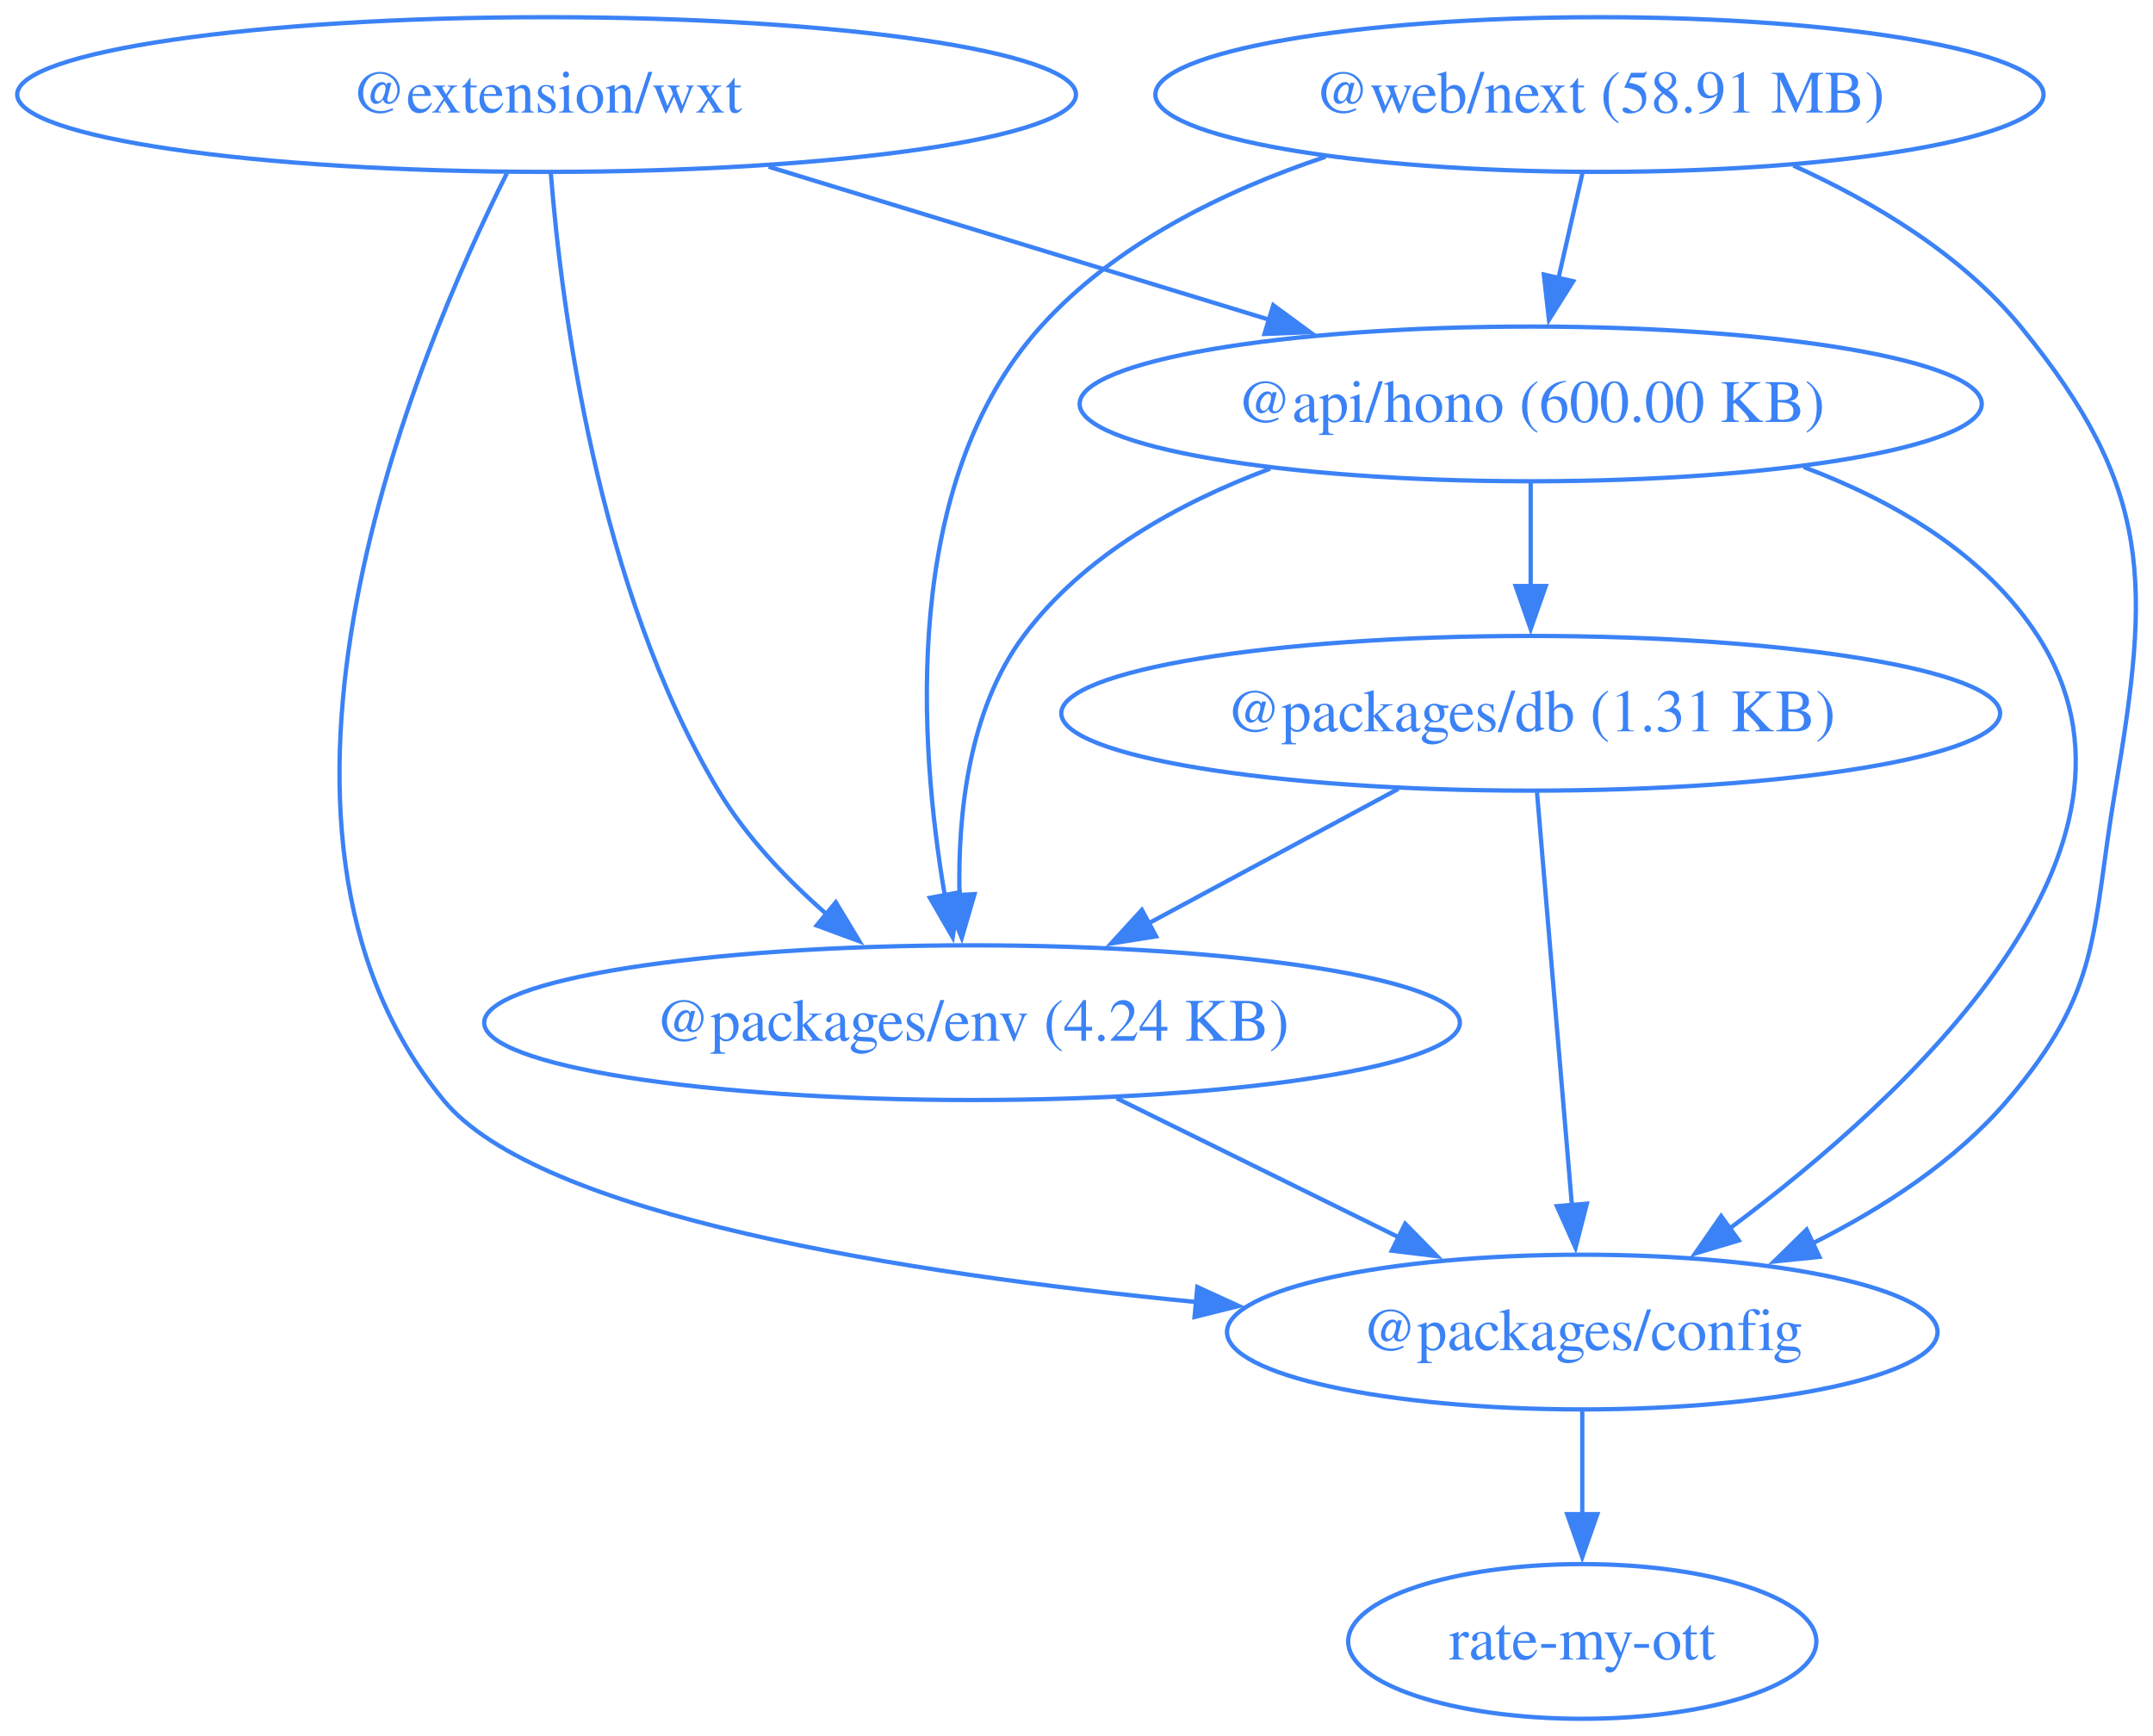
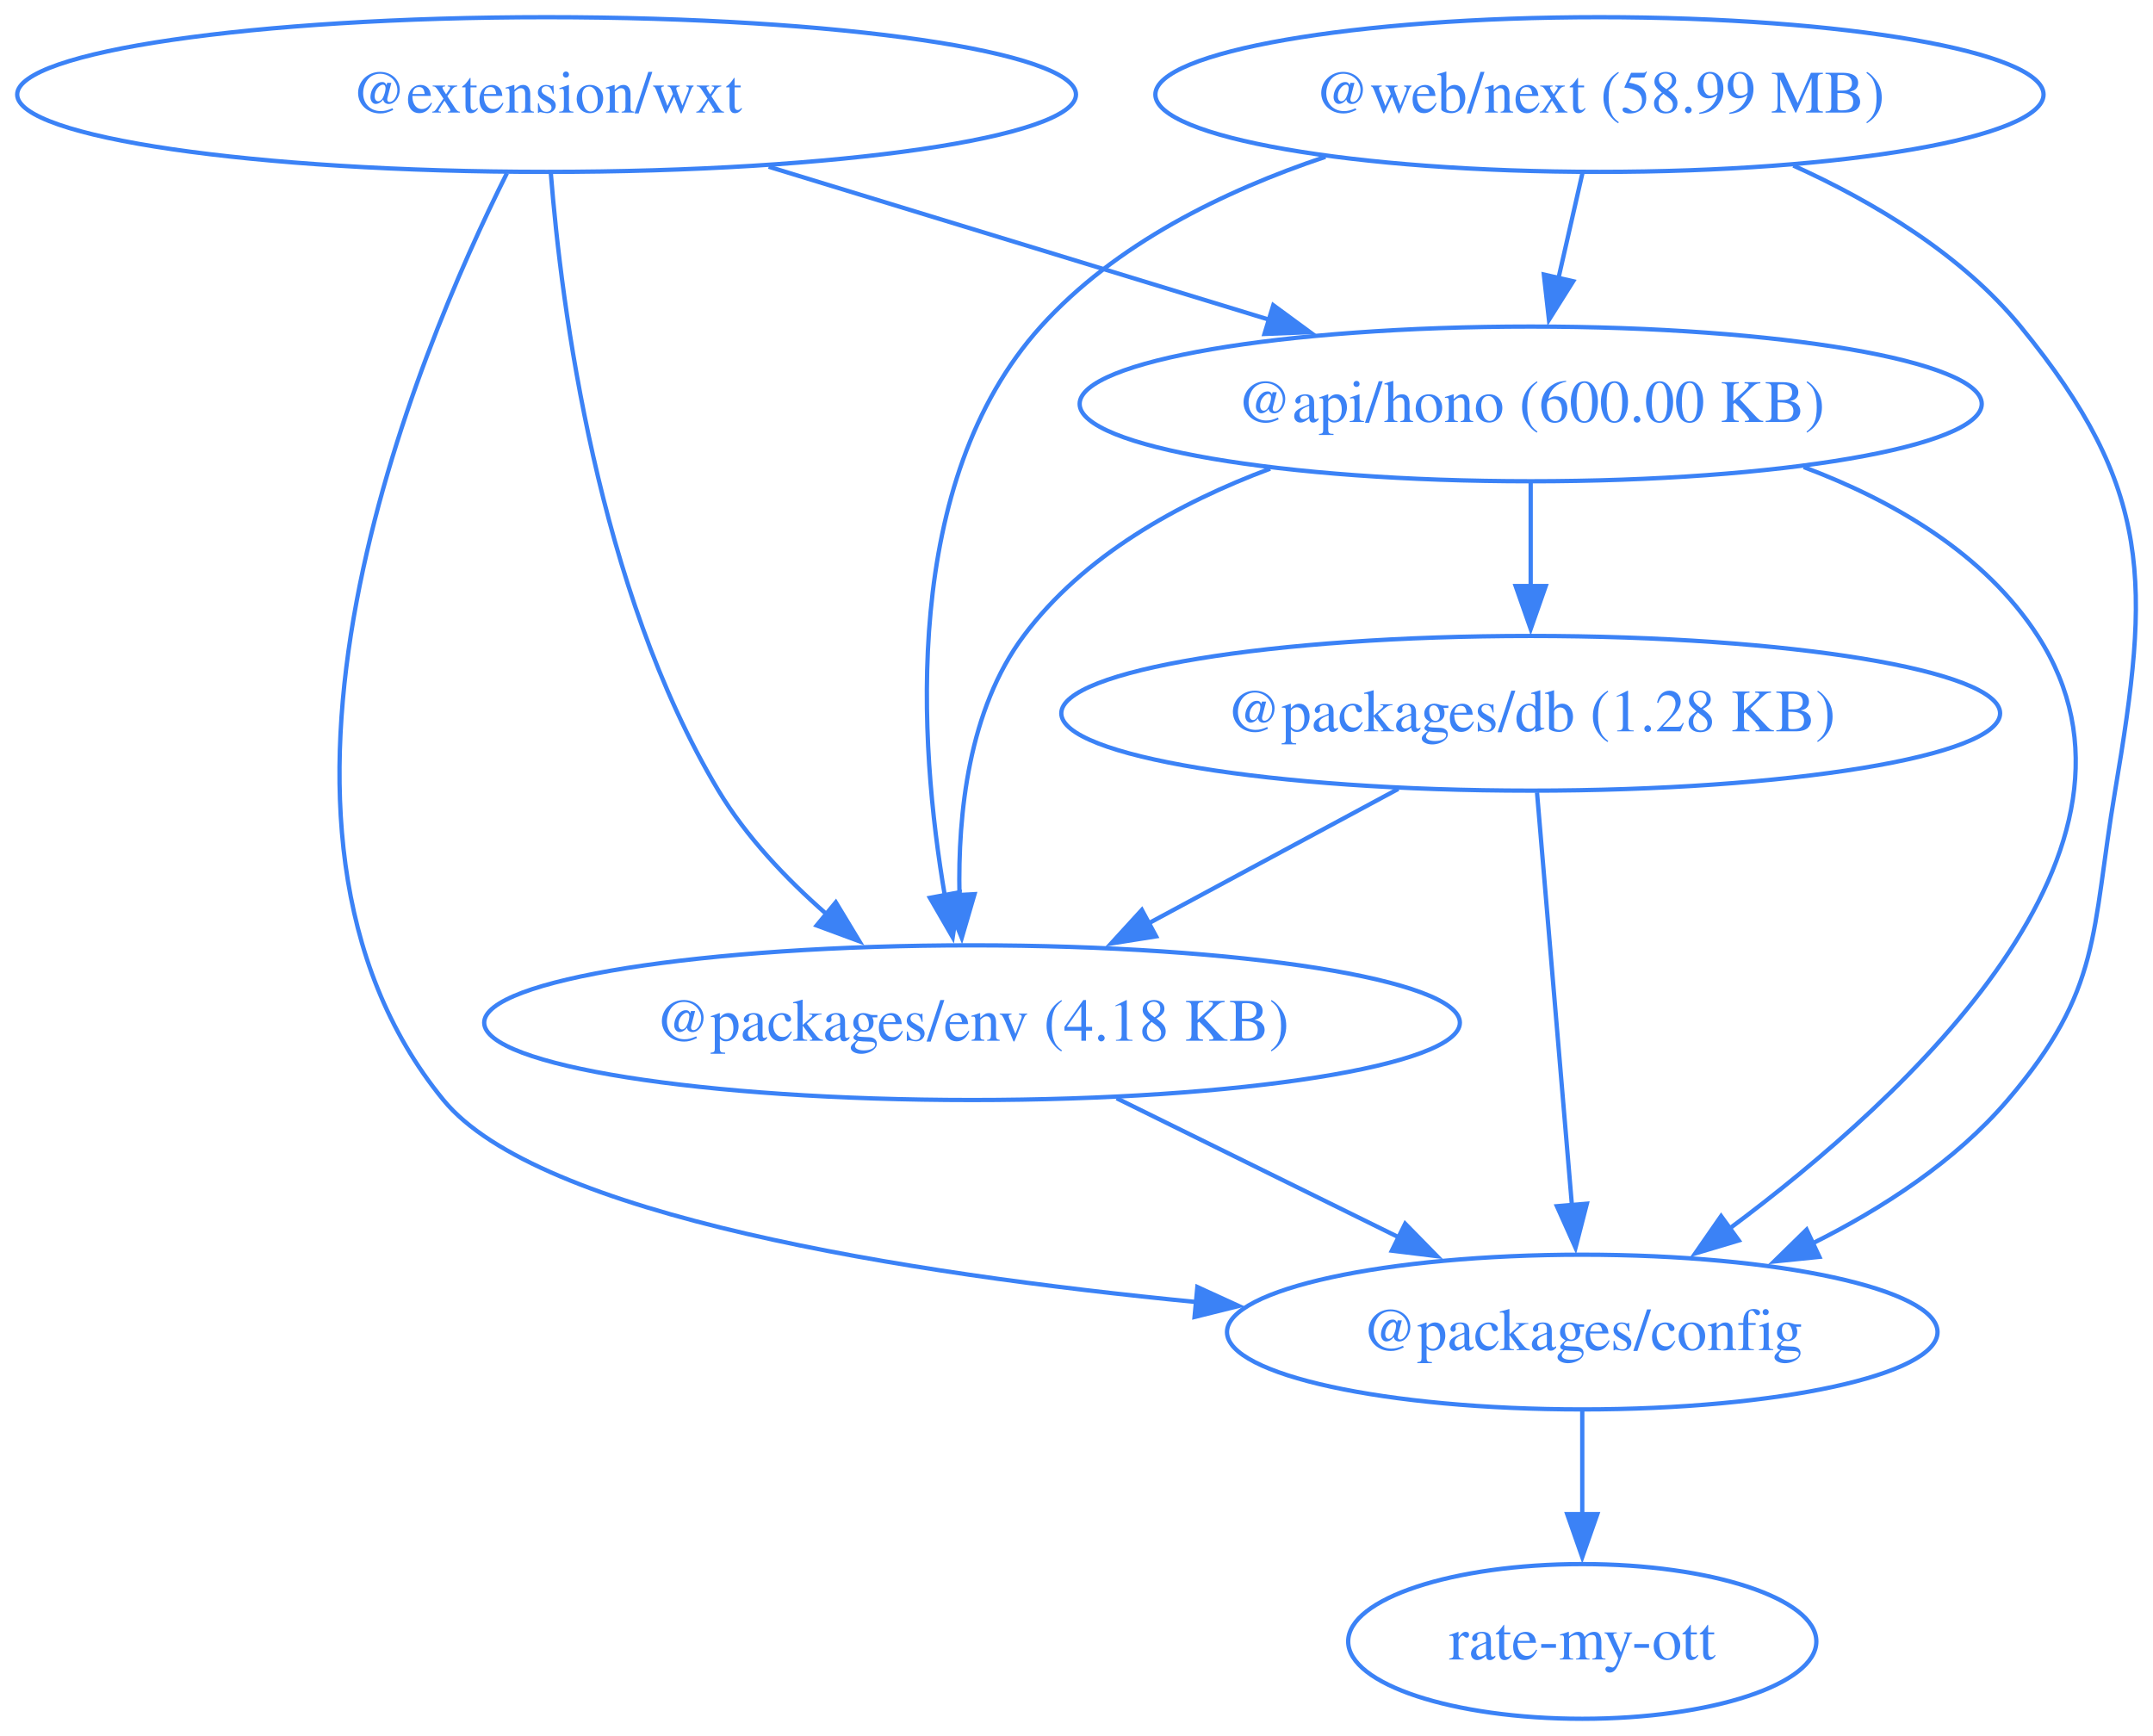
<svg xmlns="http://www.w3.org/2000/svg" width="501pt" height="404pt" viewBox="0.00 0.00 501.00 404.00">
  <g id="graph0" class="graph" transform="scale(1 1) rotate(0) translate(4 400)">
    <polygon fill="none" stroke="none" points="-4,4 -4,-400 497.3,-400 497.3,4 -4,4" />
    <g id="node1" class="node">
      <ellipse fill="none" stroke="#3b82f6" cx="352.19" cy="-306" rx="104.96" ry="18" />
      <text xml:space="preserve" text-anchor="middle" x="352.19" y="-301.8" font-family="Times,serif" font-size="14.00" fill="#3b82f6">@api/hono (600.00 KB)</text>
    </g>
    <g id="node2" class="node">
      <ellipse fill="none" stroke="#3b82f6" cx="364.19" cy="-90" rx="82.67" ry="18" />
      <text xml:space="preserve" text-anchor="middle" x="364.19" y="-85.8" font-family="Times,serif" font-size="14.00" fill="#3b82f6">@packages/config</text>
    </g>
    <g id="edge1" class="edge">
      <path fill="none" stroke="#3b82f6" d="M415.72,-291.3C436.69,-283.43 457.81,-271.14 470.19,-252 502.14,-202.63 440.29,-145.19 398.36,-114.01" />
      <polygon fill="#3b82f6" stroke="#3b82f6" points="400.61,-111.32 390.46,-108.29 396.5,-116.99 400.61,-111.32" />
    </g>
    <g id="node3" class="node">
      <ellipse fill="none" stroke="#3b82f6" cx="352.19" cy="-234" rx="109.23" ry="18" />
-       <text xml:space="preserve" text-anchor="middle" x="352.19" y="-229.8" font-family="Times,serif" font-size="14.00" fill="#3b82f6">@packages/db (1.31 KB)</text>
+       <text xml:space="preserve" text-anchor="middle" x="352.19" y="-229.8" font-family="Times,serif" font-size="14.00" fill="#3b82f6">@packages/db (1.28 KB)</text>
    </g>
    <g id="edge2" class="edge">
      <path fill="none" stroke="#3b82f6" d="M352.19,-287.7C352.19,-280.41 352.19,-271.73 352.19,-263.54" />
      <polygon fill="#3b82f6" stroke="#3b82f6" points="355.69,-263.62 352.19,-253.62 348.69,-263.62 355.69,-263.62" />
    </g>
    <g id="node4" class="node">
      <ellipse fill="none" stroke="#3b82f6" cx="222.19" cy="-162" rx="113.52" ry="18" />
-       <text xml:space="preserve" text-anchor="middle" x="222.19" y="-157.8" font-family="Times,serif" font-size="14.00" fill="#3b82f6">@packages/env (4.24 KB)</text>
+       <text xml:space="preserve" text-anchor="middle" x="222.19" y="-157.8" font-family="Times,serif" font-size="14.00" fill="#3b82f6">@packages/env (4.18 KB)</text>
    </g>
    <g id="edge3" class="edge">
      <path fill="none" stroke="#3b82f6" d="M291.57,-290.93C270.26,-282.97 248.16,-270.72 234.19,-252 221.41,-234.89 218.87,-210.6 219.27,-191.72" />
      <polygon fill="#3b82f6" stroke="#3b82f6" points="222.77,-191.91 219.8,-181.74 215.78,-191.54 222.77,-191.91" />
    </g>
    <g id="node6" class="node">
      <ellipse fill="none" stroke="#3b82f6" cx="364.19" cy="-18" rx="54.47" ry="18" />
      <text xml:space="preserve" text-anchor="middle" x="364.19" y="-13.8" font-family="Times,serif" font-size="14.00" fill="#3b82f6">rate-my-ott</text>
    </g>
    <g id="edge7" class="edge">
      <path fill="none" stroke="#3b82f6" d="M364.19,-71.7C364.19,-64.41 364.19,-55.73 364.19,-47.54" />
      <polygon fill="#3b82f6" stroke="#3b82f6" points="367.69,-47.62 364.19,-37.62 360.69,-47.62 367.69,-47.62" />
    </g>
    <g id="edge8" class="edge">
      <path fill="none" stroke="#3b82f6" d="M353.66,-215.59C355.69,-191.61 359.36,-148.14 361.79,-119.42" />
      <polygon fill="#3b82f6" stroke="#3b82f6" points="365.26,-119.88 362.62,-109.62 358.29,-119.29 365.26,-119.88" />
    </g>
    <g id="edge9" class="edge">
      <path fill="none" stroke="#3b82f6" d="M321.38,-216.41C304.02,-207.06 282.12,-195.27 263.31,-185.14" />
      <polygon fill="#3b82f6" stroke="#3b82f6" points="265.02,-182.09 254.56,-180.43 261.71,-188.25 265.02,-182.09" />
    </g>
    <g id="edge10" class="edge">
      <path fill="none" stroke="#3b82f6" d="M255.84,-144.41C275.49,-134.73 300.46,-122.41 321.49,-112.05" />
      <polygon fill="#3b82f6" stroke="#3b82f6" points="322.98,-115.22 330.4,-107.66 319.88,-108.94 322.98,-115.22" />
    </g>
    <g id="node5" class="node">
      <ellipse fill="none" stroke="#3b82f6" cx="123.19" cy="-378" rx="123.19" ry="18" />
      <text xml:space="preserve" text-anchor="middle" x="123.19" y="-373.8" font-family="Times,serif" font-size="14.00" fill="#3b82f6">@extension/wxt</text>
    </g>
    <g id="edge4" class="edge">
      <path fill="none" stroke="#3b82f6" d="M174.87,-361.2C209.42,-350.64 255.02,-336.7 291.33,-325.6" />
      <polygon fill="#3b82f6" stroke="#3b82f6" points="292.29,-328.97 300.83,-322.7 290.24,-322.28 292.29,-328.97" />
    </g>
    <g id="edge5" class="edge">
      <path fill="none" stroke="#3b82f6" d="M113.96,-359.7C92.84,-317.48 46.72,-208 99.19,-144 121.24,-117.11 206.62,-103.59 274.58,-96.97" />
      <polygon fill="#3b82f6" stroke="#3b82f6" points="274.62,-100.48 284.25,-96.07 273.97,-93.51 274.62,-100.48" />
    </g>
    <g id="edge6" class="edge">
      <path fill="none" stroke="#3b82f6" d="M124.17,-359.77C126.62,-328.87 135,-262.9 163.19,-216 169.64,-205.27 178.95,-195.47 188.28,-187.3" />
      <polygon fill="#3b82f6" stroke="#3b82f6" points="190.49,-190.02 195.97,-180.95 186.03,-184.62 190.49,-190.02" />
    </g>
    <g id="node7" class="node">
      <ellipse fill="none" stroke="#3b82f6" cx="368.19" cy="-378" rx="103.34" ry="18" />
-       <text xml:space="preserve" text-anchor="middle" x="368.19" y="-373.8" font-family="Times,serif" font-size="14.00" fill="#3b82f6">@web/next (58.91 MB)</text>
+       <text xml:space="preserve" text-anchor="middle" x="368.19" y="-373.8" font-family="Times,serif" font-size="14.00" fill="#3b82f6">@web/next (58.99 MB)</text>
    </g>
    <g id="edge11" class="edge">
      <path fill="none" stroke="#3b82f6" d="M364.23,-359.7C362.55,-352.32 360.54,-343.52 358.65,-335.25" />
      <polygon fill="#3b82f6" stroke="#3b82f6" points="362.08,-334.55 356.44,-325.58 355.25,-336.11 362.08,-334.55" />
    </g>
    <g id="edge12" class="edge">
      <path fill="none" stroke="#3b82f6" d="M413.31,-361.47C432,-353.01 452.47,-340.77 466.19,-324 497.21,-286.09 496.34,-264.3 488.19,-216 482.56,-182.6 485.19,-169.76 463.19,-144 451.03,-129.76 434.05,-118.74 417.59,-110.54" />
      <polygon fill="#3b82f6" stroke="#3b82f6" points="419.37,-107.5 408.83,-106.43 416.4,-113.84 419.37,-107.5" />
    </g>
    <g id="edge13" class="edge">
      <path fill="none" stroke="#3b82f6" d="M304.42,-363.5C280.75,-355.57 255.49,-343.19 238.19,-324 205.66,-287.92 209.78,-227.11 215.88,-191.45" />
      <polygon fill="#3b82f6" stroke="#3b82f6" points="219.27,-192.35 217.69,-181.88 212.39,-191.05 219.27,-192.35" />
    </g>
  </g>
</svg>
